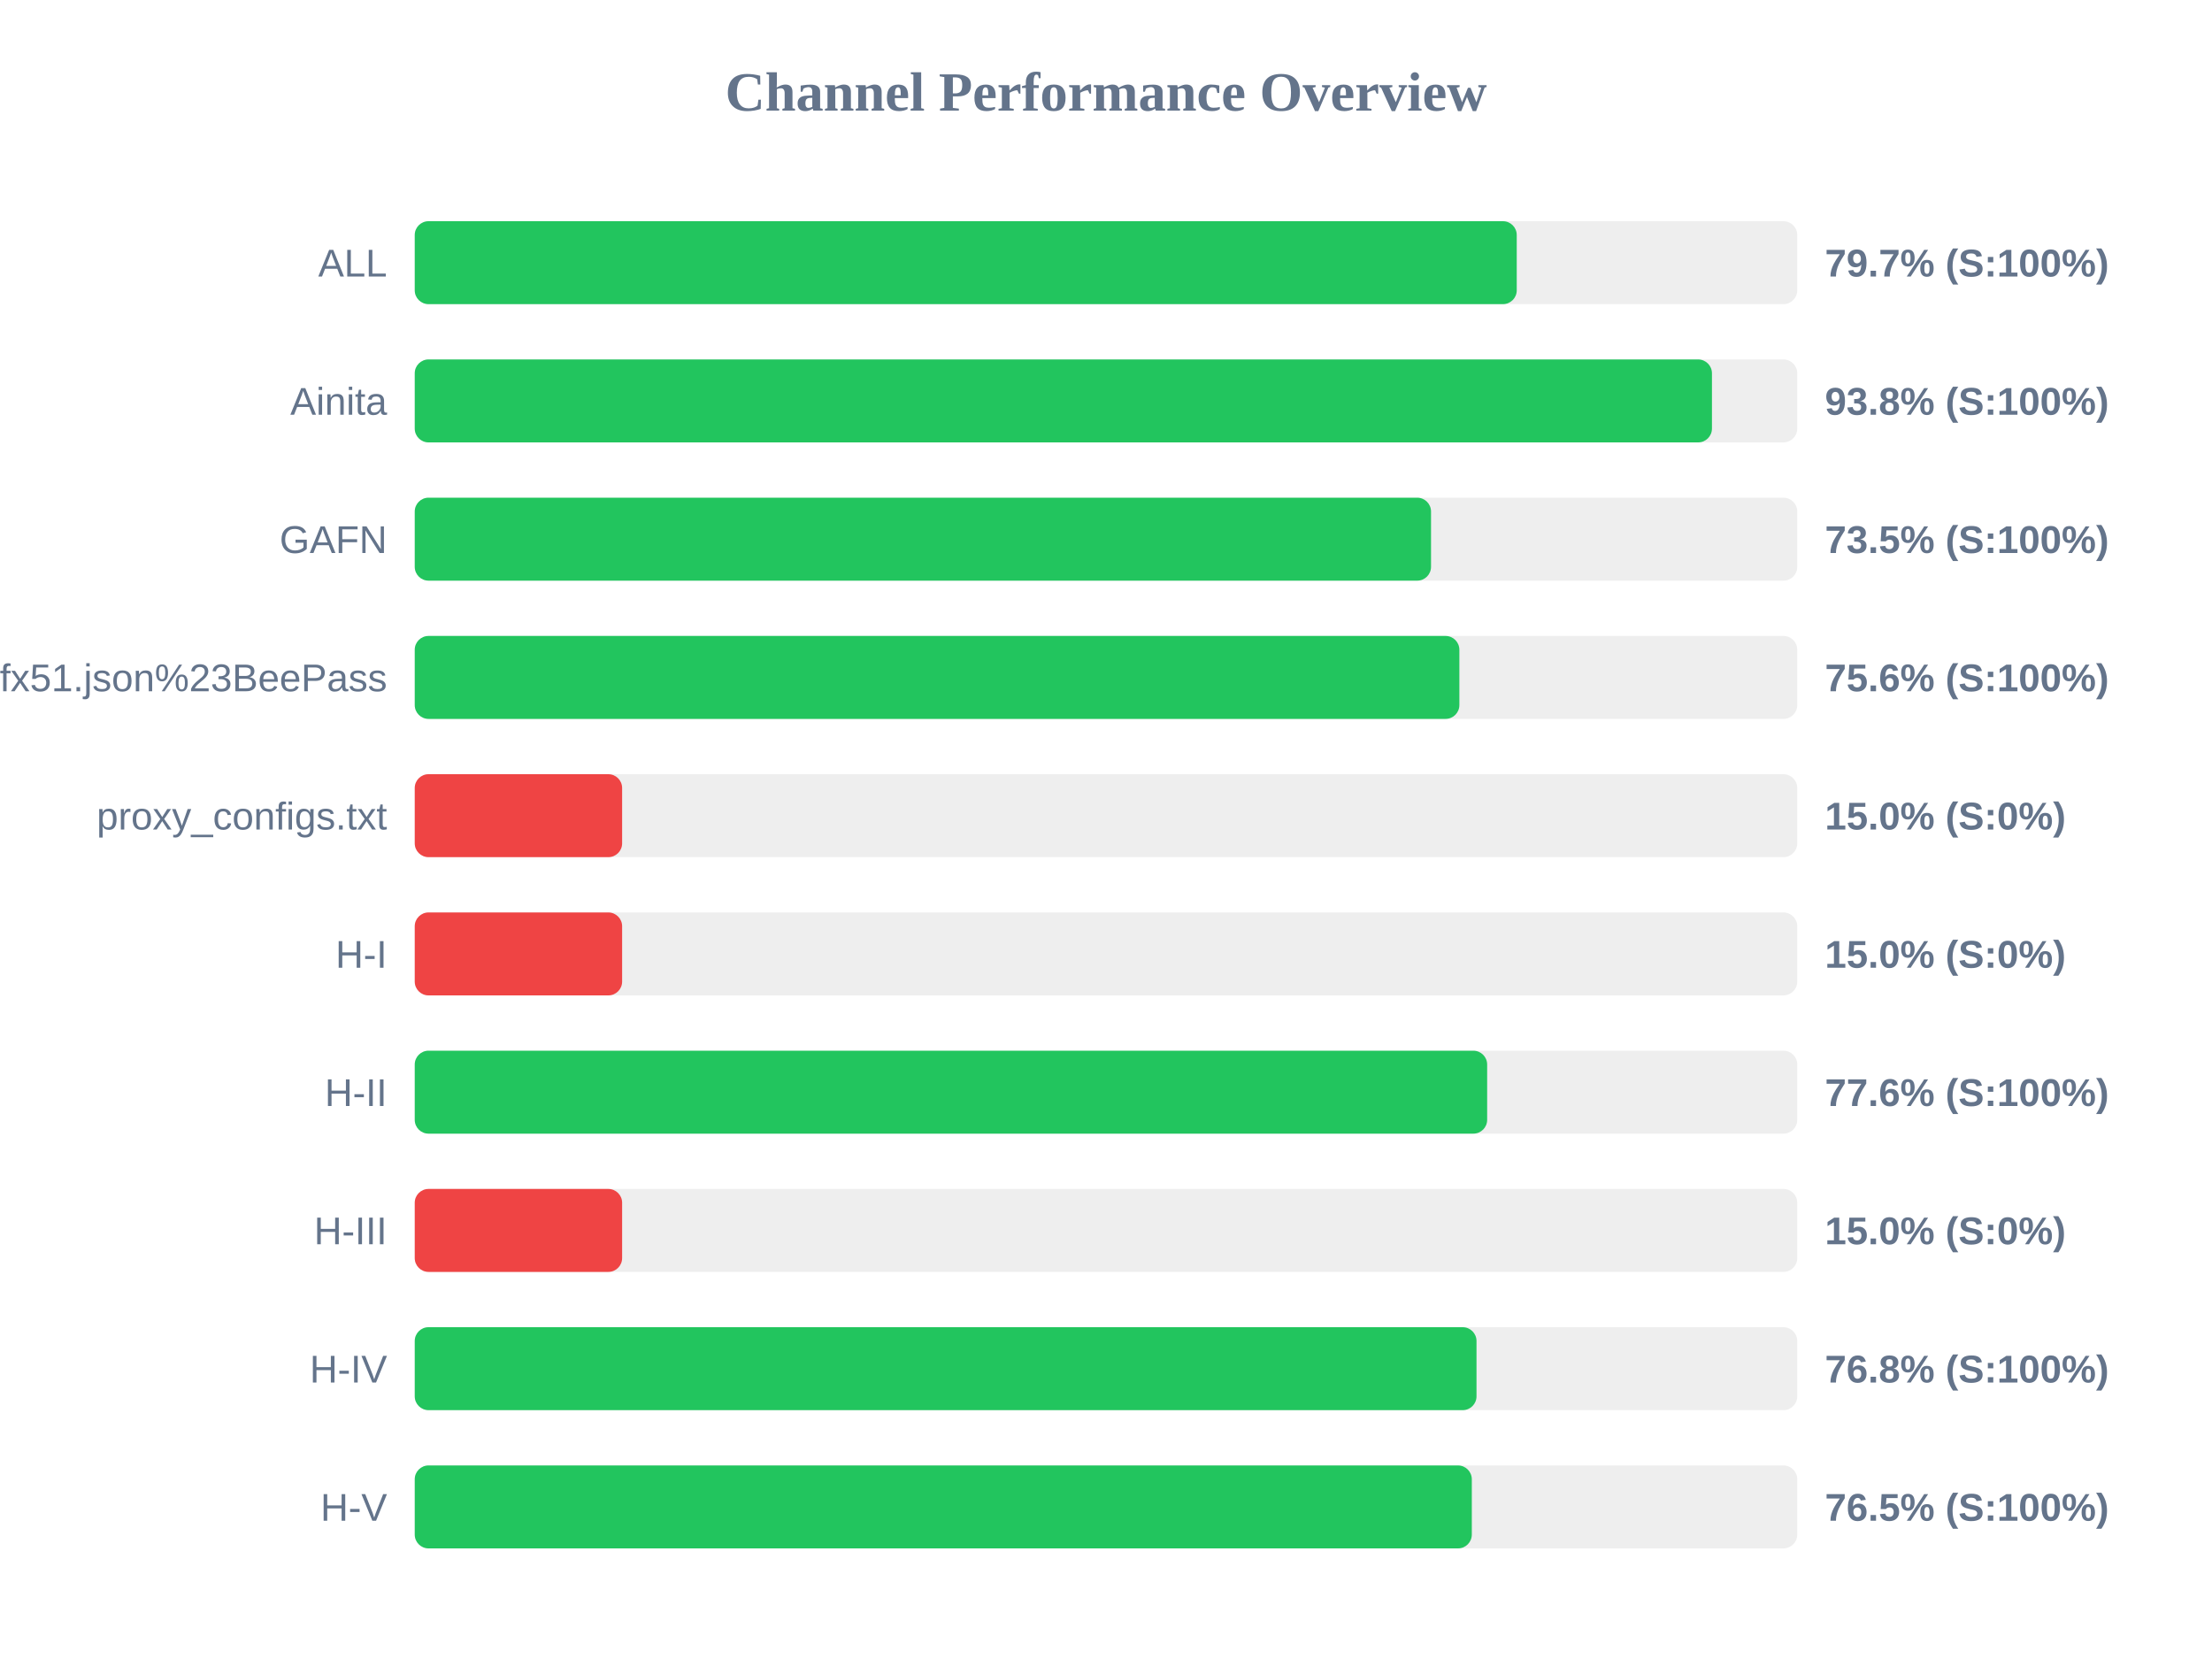
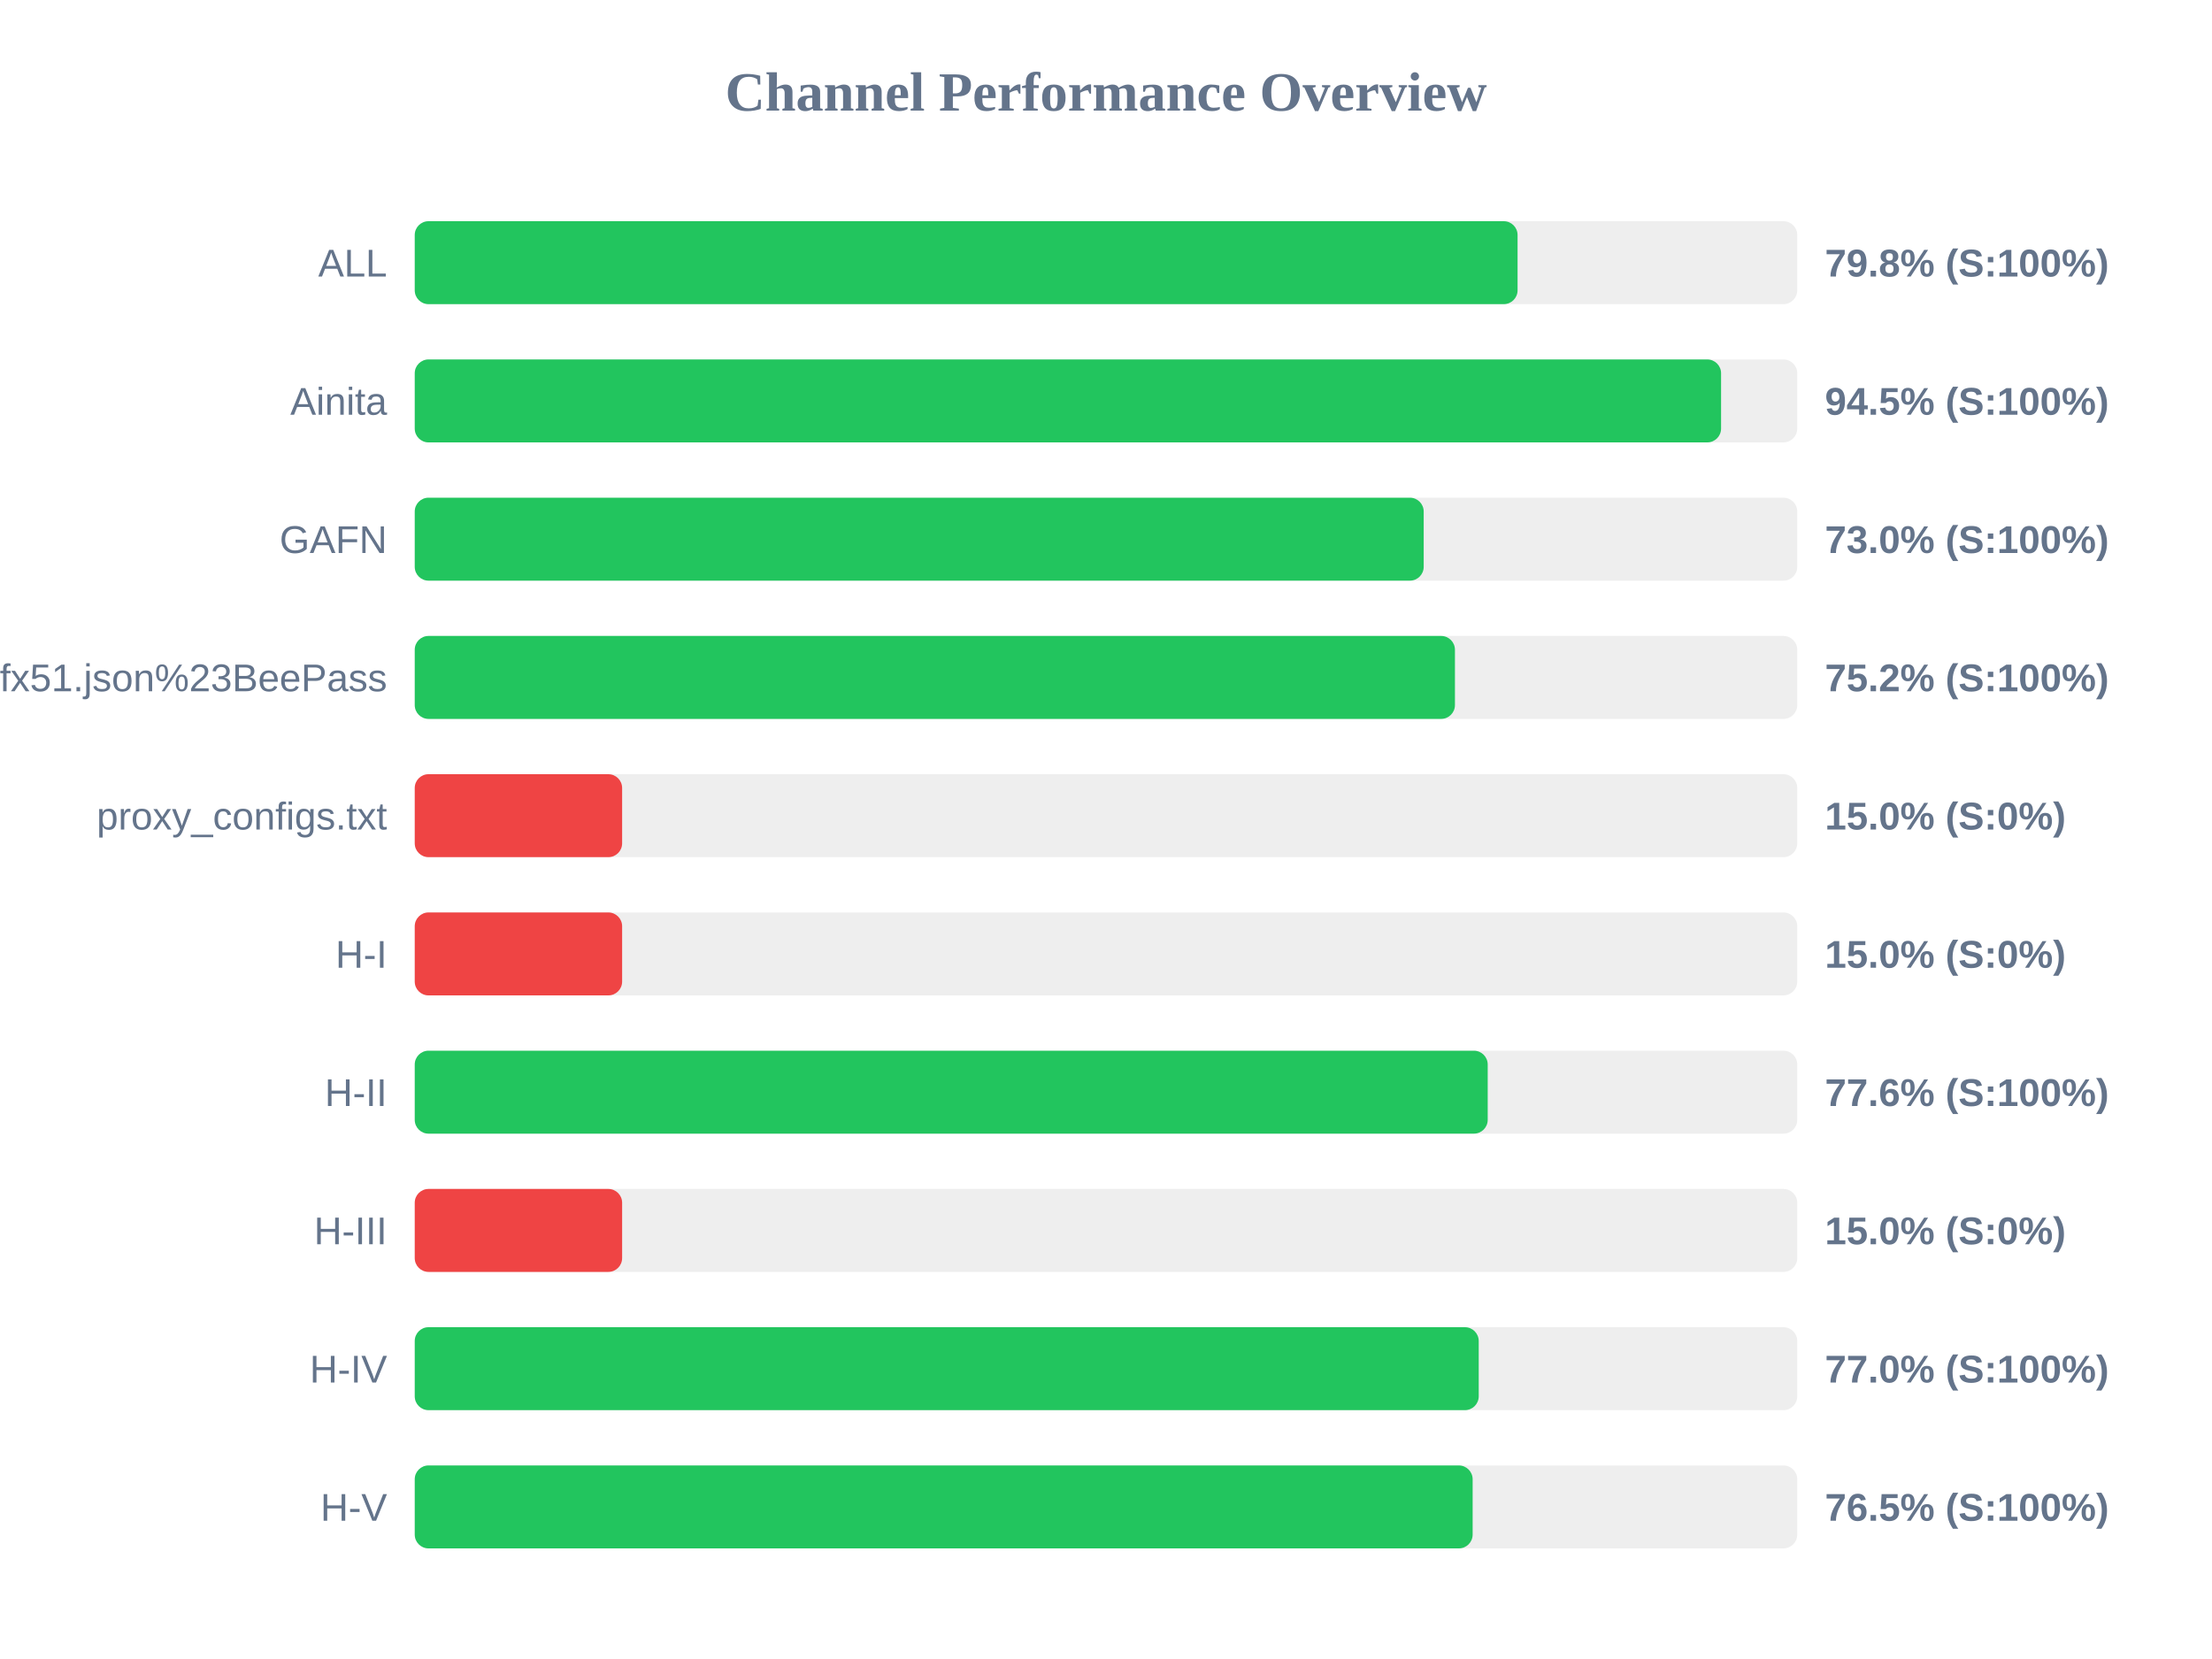
<svg xmlns="http://www.w3.org/2000/svg" width="800" height="600" version="1.1">
  <style>
        .row { font: 14px Arial; fill: #64748b; }
        .score { font: bold 14px Arial; fill: #64748b; }
    </style>
  <text x="400" y="40" text-anchor="middle" font-size="20px" font-weight="bold" fill="#64748b">Channel Performance Overview</text>
  <rect x="150" y="80" width="500" height="30" fill="#eee" rx="5" />
-   <rect x="150" y="80" width="398.55" height="30" fill="#22c55e" rx="5" />
+   <rect x="150" y="80" width="398.85" height="30" fill="#22c55e" rx="5" />
  <text x="140" y="100" text-anchor="end" class="row">ALL</text>
-   <text x="660" y="100" text-anchor="start" class="score">79.7% (S:100%)</text>
+   <text x="660" y="100" text-anchor="start" class="score">79.8% (S:100%)</text>
  <rect x="150" y="130" width="500" height="30" fill="#eee" rx="5" />
-   <rect x="150" y="130" width="469.15" height="30" fill="#22c55e" rx="5" />
+   <rect x="150" y="130" width="472.45" height="30" fill="#22c55e" rx="5" />
  <text x="140" y="150" text-anchor="end" class="row">Ainita</text>
-   <text x="660" y="150" text-anchor="start" class="score">93.8% (S:100%)</text>
+   <text x="660" y="150" text-anchor="start" class="score">94.5% (S:100%)</text>
  <rect x="150" y="180" width="500" height="30" fill="#eee" rx="5" />
-   <rect x="150" y="180" width="367.55" height="30" fill="#22c55e" rx="5" />
+   <rect x="150" y="180" width="364.9" height="30" fill="#22c55e" rx="5" />
  <text x="140" y="200" text-anchor="end" class="row">GAFN</text>
-   <text x="660" y="200" text-anchor="start" class="score">73.5% (S:100%)</text>
+   <text x="660" y="200" text-anchor="start" class="score">73.0% (S:100%)</text>
  <rect x="150" y="230" width="500" height="30" fill="#eee" rx="5" />
-   <rect x="150" y="230" width="377.8" height="30" fill="#22c55e" rx="5" />
+   <rect x="150" y="230" width="376.2" height="30" fill="#22c55e" rx="5" />
  <text x="140" y="250" text-anchor="end" class="row">sub?s=ssconf%3A%2F%2Fs3.amazonaws.com%2Fbeedynconprd%2Fzf38bv6oxi1nv3wfkpmxyfl8yj5fargza3foantoalu16vznl0ckxx7bgf1ufx51.json%23BeePass</text>
-   <text x="660" y="250" text-anchor="start" class="score">75.6% (S:100%)</text>
+   <text x="660" y="250" text-anchor="start" class="score">75.2% (S:100%)</text>
  <rect x="150" y="280" width="500" height="30" fill="#eee" rx="5" />
  <rect x="150" y="280" width="75.0" height="30" fill="#ef4444" rx="5" />
  <text x="140" y="300" text-anchor="end" class="row">proxy_configs.txt</text>
  <text x="660" y="300" text-anchor="start" class="score">15.0% (S:0%)</text>
  <rect x="150" y="330" width="500" height="30" fill="#eee" rx="5" />
  <rect x="150" y="330" width="75.0" height="30" fill="#ef4444" rx="5" />
  <text x="140" y="350" text-anchor="end" class="row">H-I</text>
  <text x="660" y="350" text-anchor="start" class="score">15.0% (S:0%)</text>
  <rect x="150" y="380" width="500" height="30" fill="#eee" rx="5" />
-   <rect x="150" y="380" width="387.85" height="30" fill="#22c55e" rx="5" />
+   <rect x="150" y="380" width="388.05" height="30" fill="#22c55e" rx="5" />
  <text x="140" y="400" text-anchor="end" class="row">H-II</text>
  <text x="660" y="400" text-anchor="start" class="score">77.6% (S:100%)</text>
  <rect x="150" y="430" width="500" height="30" fill="#eee" rx="5" />
  <rect x="150" y="430" width="75.0" height="30" fill="#ef4444" rx="5" />
  <text x="140" y="450" text-anchor="end" class="row">H-III</text>
  <text x="660" y="450" text-anchor="start" class="score">15.0% (S:0%)</text>
  <rect x="150" y="480" width="500" height="30" fill="#eee" rx="5" />
-   <rect x="150" y="480" width="384.0" height="30" fill="#22c55e" rx="5" />
+   <rect x="150" y="480" width="384.8" height="30" fill="#22c55e" rx="5" />
  <text x="140" y="500" text-anchor="end" class="row">H-IV</text>
-   <text x="660" y="500" text-anchor="start" class="score">76.8% (S:100%)</text>
+   <text x="660" y="500" text-anchor="start" class="score">77.0% (S:100%)</text>
  <rect x="150" y="530" width="500" height="30" fill="#eee" rx="5" />
-   <rect x="150" y="530" width="382.3" height="30" fill="#22c55e" rx="5" />
+   <rect x="150" y="530" width="382.6" height="30" fill="#22c55e" rx="5" />
  <text x="140" y="550" text-anchor="end" class="row">H-V</text>
  <text x="660" y="550" text-anchor="start" class="score">76.5% (S:100%)</text>
</svg>
